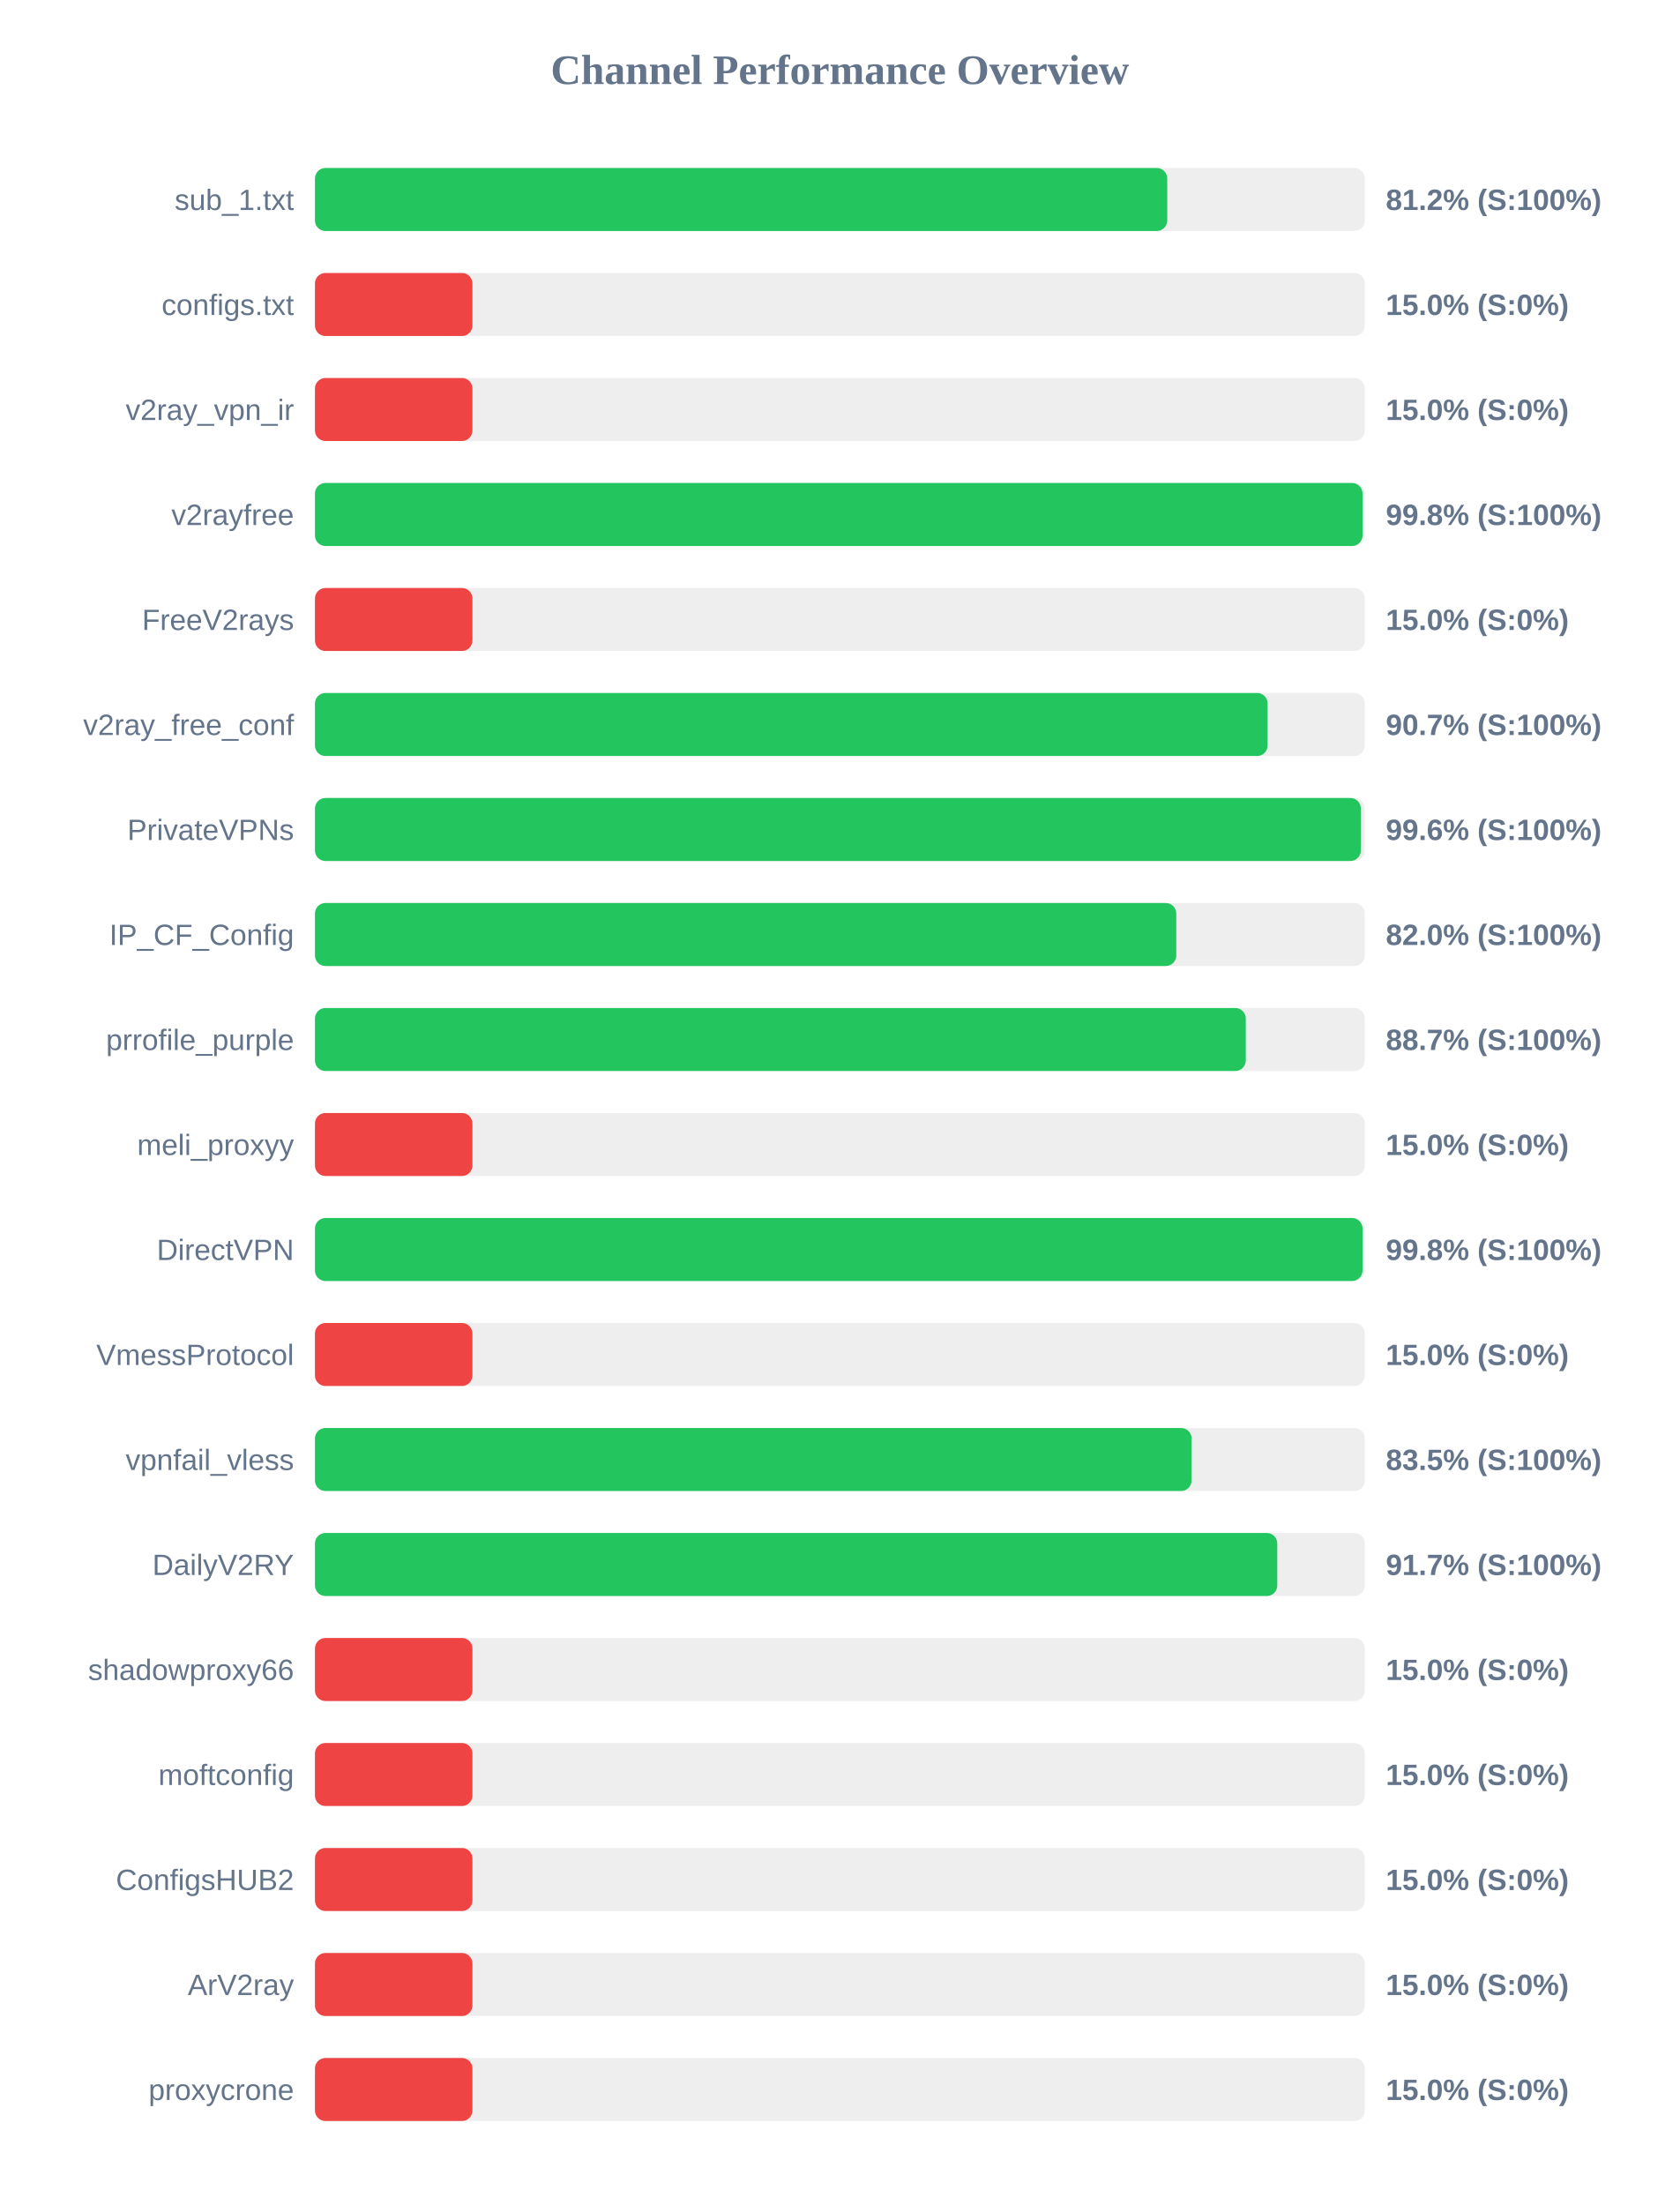
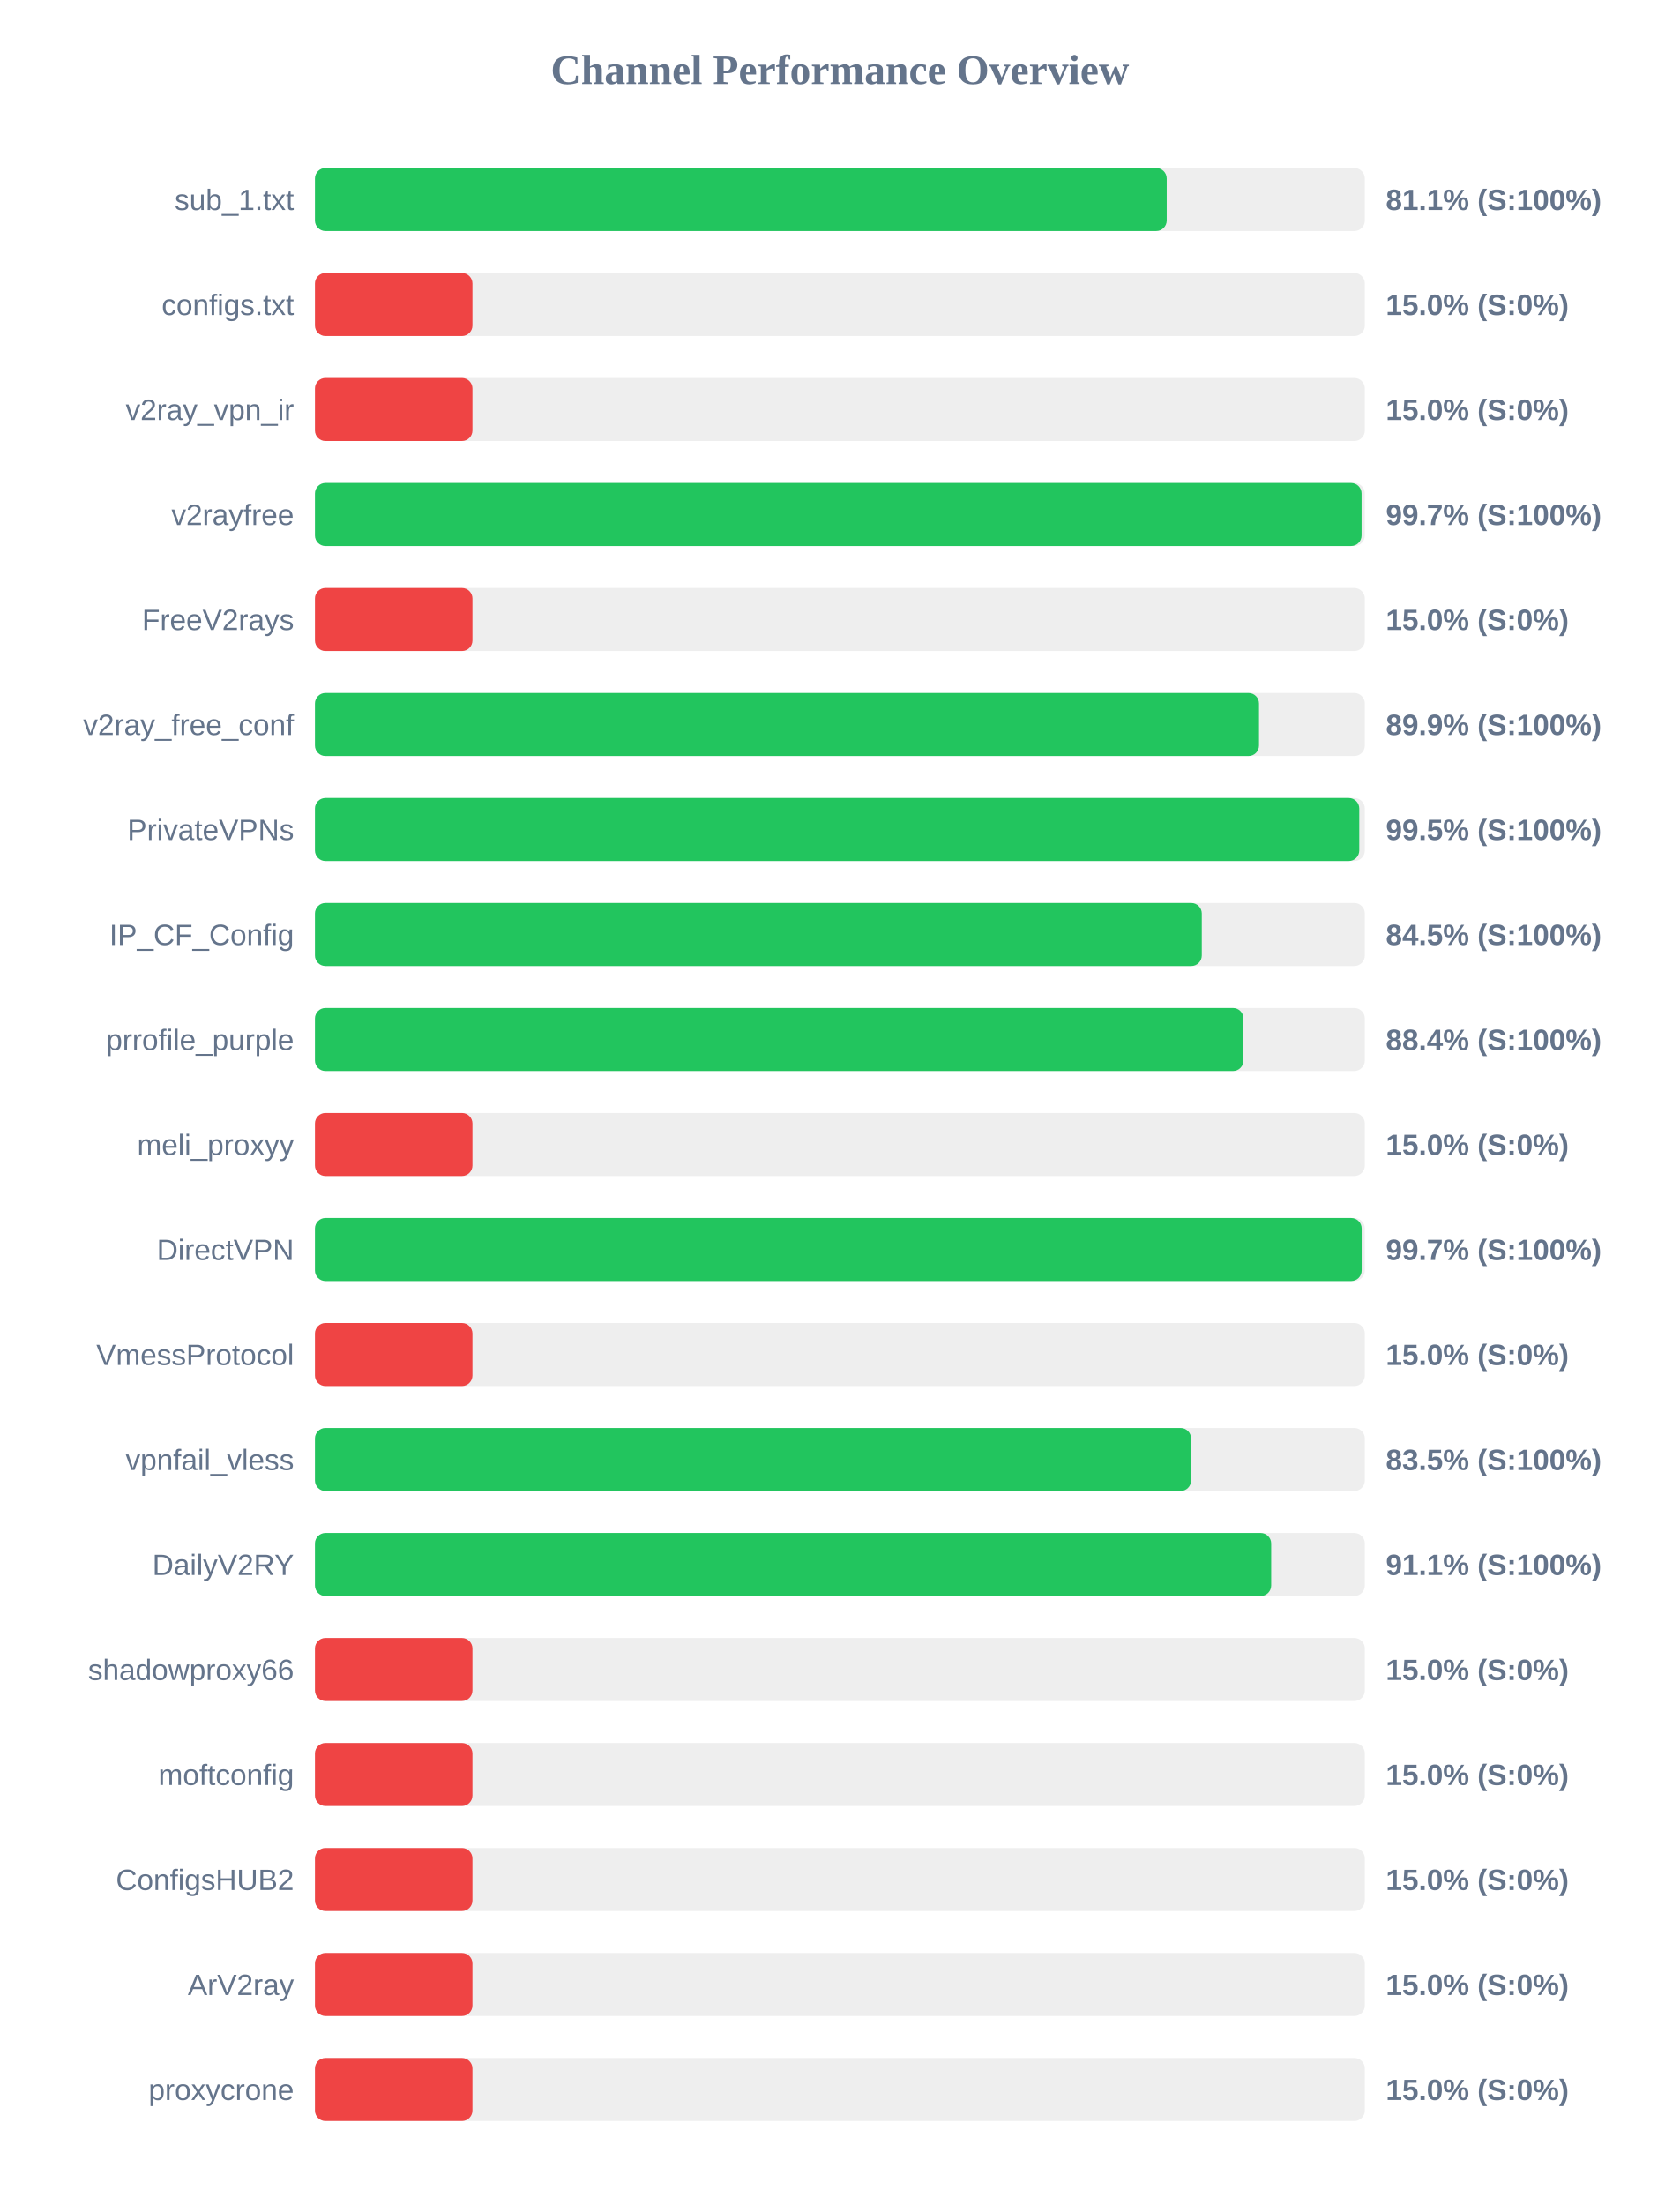
<svg xmlns="http://www.w3.org/2000/svg" width="800" height="1050" version="1.1">
  <style>
        .row { font: 14px Arial; fill: #64748b; }
        .score { font: bold 14px Arial; fill: #64748b; }
    </style>
  <text x="400" y="40" text-anchor="middle" font-size="20px" font-weight="bold" fill="#64748b">Channel Performance Overview</text>
  <rect x="150" y="80" width="500" height="30" fill="#eee" rx="5" />
-   <rect x="150" y="80" width="405.9" height="30" fill="#22c55e" rx="5" />
+   <rect x="150" y="80" width="405.65" height="30" fill="#22c55e" rx="5" />
  <text x="140" y="100" text-anchor="end" class="row">sub_1.txt</text>
-   <text x="660" y="100" text-anchor="start" class="score">81.2% (S:100%)</text>
+   <text x="660" y="100" text-anchor="start" class="score">81.1% (S:100%)</text>
  <rect x="150" y="130" width="500" height="30" fill="#eee" rx="5" />
  <rect x="150" y="130" width="75.0" height="30" fill="#ef4444" rx="5" />
  <text x="140" y="150" text-anchor="end" class="row">configs.txt</text>
  <text x="660" y="150" text-anchor="start" class="score">15.0% (S:0%)</text>
  <rect x="150" y="180" width="500" height="30" fill="#eee" rx="5" />
  <rect x="150" y="180" width="75.0" height="30" fill="#ef4444" rx="5" />
  <text x="140" y="200" text-anchor="end" class="row">v2ray_vpn_ir</text>
  <text x="660" y="200" text-anchor="start" class="score">15.0% (S:0%)</text>
  <rect x="150" y="230" width="500" height="30" fill="#eee" rx="5" />
-   <rect x="150" y="230" width="498.9" height="30" fill="#22c55e" rx="5" />
+   <rect x="150" y="230" width="498.45" height="30" fill="#22c55e" rx="5" />
  <text x="140" y="250" text-anchor="end" class="row">v2rayfree</text>
-   <text x="660" y="250" text-anchor="start" class="score">99.8% (S:100%)</text>
+   <text x="660" y="250" text-anchor="start" class="score">99.7% (S:100%)</text>
  <rect x="150" y="280" width="500" height="30" fill="#eee" rx="5" />
  <rect x="150" y="280" width="75.0" height="30" fill="#ef4444" rx="5" />
  <text x="140" y="300" text-anchor="end" class="row">FreeV2rays</text>
  <text x="660" y="300" text-anchor="start" class="score">15.0% (S:0%)</text>
  <rect x="150" y="330" width="500" height="30" fill="#eee" rx="5" />
-   <rect x="150" y="330" width="453.7" height="30" fill="#22c55e" rx="5" />
+   <rect x="150" y="330" width="449.6" height="30" fill="#22c55e" rx="5" />
  <text x="140" y="350" text-anchor="end" class="row">v2ray_free_conf</text>
-   <text x="660" y="350" text-anchor="start" class="score">90.7% (S:100%)</text>
+   <text x="660" y="350" text-anchor="start" class="score">89.9% (S:100%)</text>
  <rect x="150" y="380" width="500" height="30" fill="#eee" rx="5" />
-   <rect x="150" y="380" width="498.1" height="30" fill="#22c55e" rx="5" />
+   <rect x="150" y="380" width="497.35" height="30" fill="#22c55e" rx="5" />
  <text x="140" y="400" text-anchor="end" class="row">PrivateVPNs</text>
-   <text x="660" y="400" text-anchor="start" class="score">99.6% (S:100%)</text>
+   <text x="660" y="400" text-anchor="start" class="score">99.5% (S:100%)</text>
  <rect x="150" y="430" width="500" height="30" fill="#eee" rx="5" />
-   <rect x="150" y="430" width="410.2" height="30" fill="#22c55e" rx="5" />
+   <rect x="150" y="430" width="422.35" height="30" fill="#22c55e" rx="5" />
  <text x="140" y="450" text-anchor="end" class="row">IP_CF_Config</text>
-   <text x="660" y="450" text-anchor="start" class="score">82.0% (S:100%)</text>
+   <text x="660" y="450" text-anchor="start" class="score">84.5% (S:100%)</text>
  <rect x="150" y="480" width="500" height="30" fill="#eee" rx="5" />
-   <rect x="150" y="480" width="443.3" height="30" fill="#22c55e" rx="5" />
+   <rect x="150" y="480" width="442.2" height="30" fill="#22c55e" rx="5" />
  <text x="140" y="500" text-anchor="end" class="row">prrofile_purple</text>
-   <text x="660" y="500" text-anchor="start" class="score">88.7% (S:100%)</text>
+   <text x="660" y="500" text-anchor="start" class="score">88.4% (S:100%)</text>
  <rect x="150" y="530" width="500" height="30" fill="#eee" rx="5" />
  <rect x="150" y="530" width="75.0" height="30" fill="#ef4444" rx="5" />
  <text x="140" y="550" text-anchor="end" class="row">meli_proxyy</text>
  <text x="660" y="550" text-anchor="start" class="score">15.0% (S:0%)</text>
  <rect x="150" y="580" width="500" height="30" fill="#eee" rx="5" />
-   <rect x="150" y="580" width="498.9" height="30" fill="#22c55e" rx="5" />
+   <rect x="150" y="580" width="498.5" height="30" fill="#22c55e" rx="5" />
  <text x="140" y="600" text-anchor="end" class="row">DirectVPN</text>
-   <text x="660" y="600" text-anchor="start" class="score">99.8% (S:100%)</text>
+   <text x="660" y="600" text-anchor="start" class="score">99.7% (S:100%)</text>
  <rect x="150" y="630" width="500" height="30" fill="#eee" rx="5" />
  <rect x="150" y="630" width="75.0" height="30" fill="#ef4444" rx="5" />
  <text x="140" y="650" text-anchor="end" class="row">VmessProtocol</text>
  <text x="660" y="650" text-anchor="start" class="score">15.0% (S:0%)</text>
  <rect x="150" y="680" width="500" height="30" fill="#eee" rx="5" />
-   <rect x="150" y="680" width="417.5" height="30" fill="#22c55e" rx="5" />
+   <rect x="150" y="680" width="417.25" height="30" fill="#22c55e" rx="5" />
  <text x="140" y="700" text-anchor="end" class="row">vpnfail_vless</text>
  <text x="660" y="700" text-anchor="start" class="score">83.5% (S:100%)</text>
  <rect x="150" y="730" width="500" height="30" fill="#eee" rx="5" />
-   <rect x="150" y="730" width="458.3" height="30" fill="#22c55e" rx="5" />
+   <rect x="150" y="730" width="455.4" height="30" fill="#22c55e" rx="5" />
  <text x="140" y="750" text-anchor="end" class="row">DailyV2RY</text>
-   <text x="660" y="750" text-anchor="start" class="score">91.7% (S:100%)</text>
+   <text x="660" y="750" text-anchor="start" class="score">91.1% (S:100%)</text>
  <rect x="150" y="780" width="500" height="30" fill="#eee" rx="5" />
  <rect x="150" y="780" width="75.0" height="30" fill="#ef4444" rx="5" />
  <text x="140" y="800" text-anchor="end" class="row">shadowproxy66</text>
  <text x="660" y="800" text-anchor="start" class="score">15.0% (S:0%)</text>
  <rect x="150" y="830" width="500" height="30" fill="#eee" rx="5" />
  <rect x="150" y="830" width="75.0" height="30" fill="#ef4444" rx="5" />
  <text x="140" y="850" text-anchor="end" class="row">moftconfig</text>
  <text x="660" y="850" text-anchor="start" class="score">15.0% (S:0%)</text>
  <rect x="150" y="880" width="500" height="30" fill="#eee" rx="5" />
  <rect x="150" y="880" width="75.0" height="30" fill="#ef4444" rx="5" />
  <text x="140" y="900" text-anchor="end" class="row">ConfigsHUB2</text>
  <text x="660" y="900" text-anchor="start" class="score">15.0% (S:0%)</text>
  <rect x="150" y="930" width="500" height="30" fill="#eee" rx="5" />
  <rect x="150" y="930" width="75.0" height="30" fill="#ef4444" rx="5" />
  <text x="140" y="950" text-anchor="end" class="row">ArV2ray</text>
  <text x="660" y="950" text-anchor="start" class="score">15.0% (S:0%)</text>
  <rect x="150" y="980" width="500" height="30" fill="#eee" rx="5" />
  <rect x="150" y="980" width="75.0" height="30" fill="#ef4444" rx="5" />
  <text x="140" y="1000" text-anchor="end" class="row">proxycrone</text>
  <text x="660" y="1000" text-anchor="start" class="score">15.0% (S:0%)</text>
</svg>
